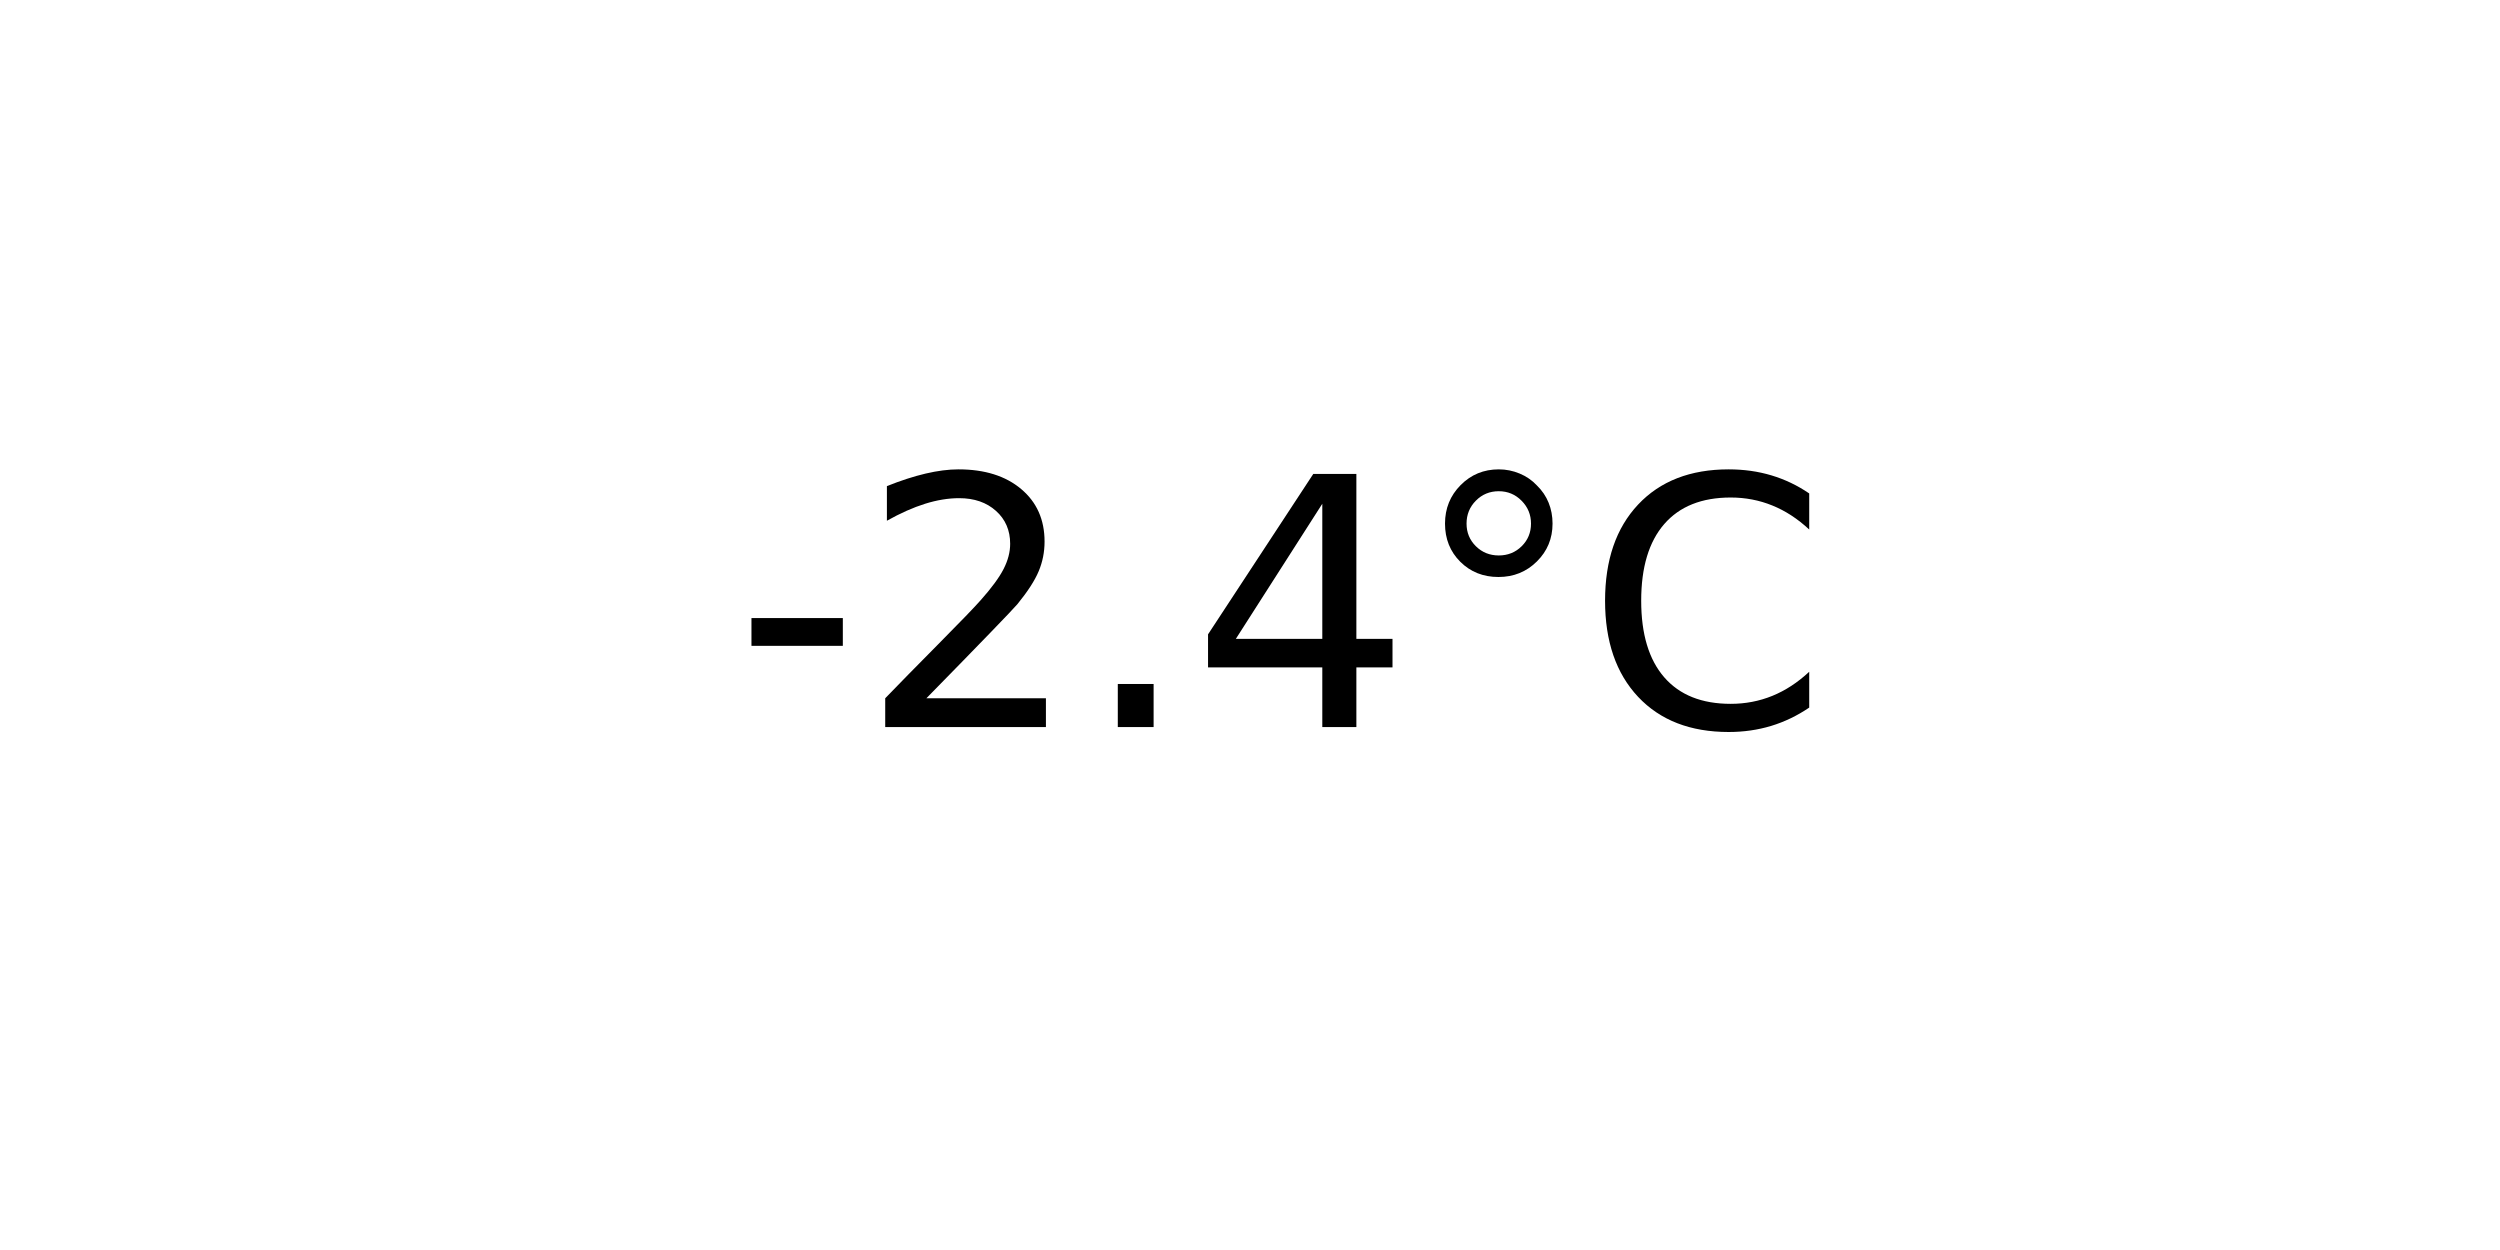
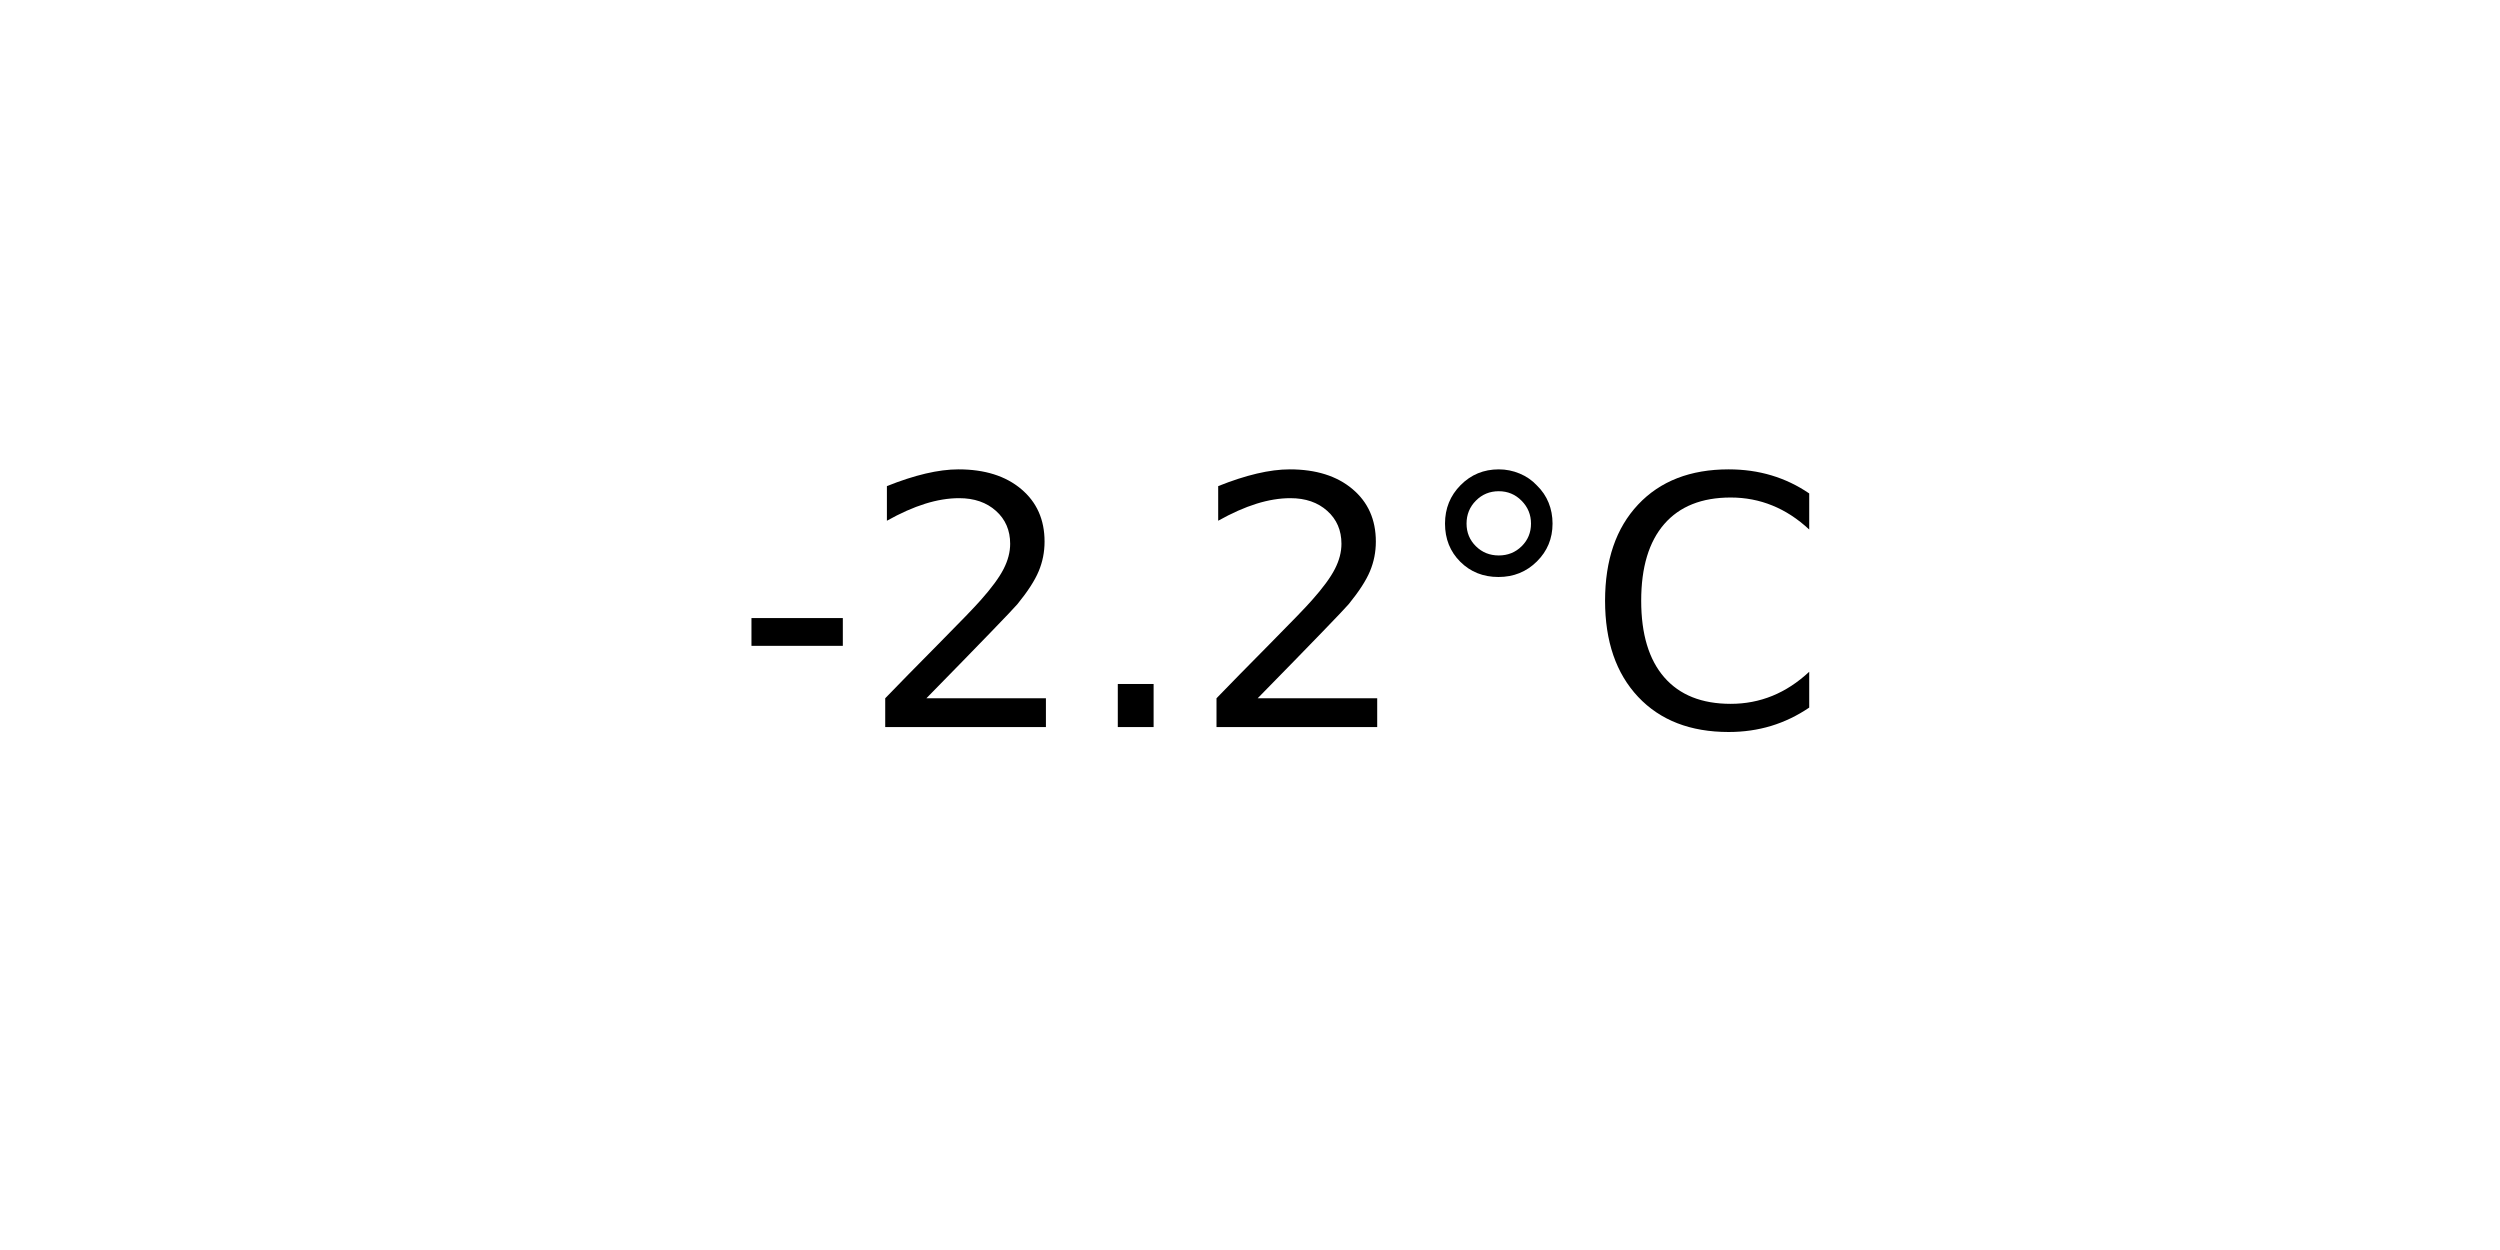
<svg xmlns="http://www.w3.org/2000/svg" xmlns:xlink="http://www.w3.org/1999/xlink" width="72pt" height="36pt" viewBox="0 0 72 36" version="1.1">
  <defs>
    <style type="text/css">*{stroke-linejoin: round; stroke-linecap: butt}</style>
  </defs>
  <g id="figure_1">
    <g id="axes_1">
      <g id="text_1">
        <g transform="translate(21.15312 20.93937) scale(0.1 -0.1)">
          <defs>
            <path id="DejaVuSans-2d" d="M 313 2009  L 1997 2009  L 1997 1497  L 313 1497  L 313 2009  z " transform="scale(0.015625)" />
            <path id="DejaVuSans-32" d="M 1228 531  L 3431 531  L 3431 0  L 469 0  L 469 531  Q 828 903 1448 1529  Q 2069 2156 2228 2338  Q 2531 2678 2651 2914  Q 2772 3150 2772 3378  Q 2772 3750 2511 3984  Q 2250 4219 1831 4219  Q 1534 4219 1204 4116  Q 875 4013 500 3803  L 500 4441  Q 881 4594 1212 4672  Q 1544 4750 1819 4750  Q 2544 4750 2975 4387  Q 3406 4025 3406 3419  Q 3406 3131 3298 2873  Q 3191 2616 2906 2266  Q 2828 2175 2409 1742  Q 1991 1309 1228 531  z " transform="scale(0.015625)" />
            <path id="DejaVuSans-2e" d="M 684 794  L 1344 794  L 1344 0  L 684 0  L 684 794  z " transform="scale(0.015625)" />
-             <path id="DejaVuSans-34" d="M 2419 4116  L 825 1625  L 2419 1625  L 2419 4116  z M 2253 4666  L 3047 4666  L 3047 1625  L 3713 1625  L 3713 1100  L 3047 1100  L 3047 0  L 2419 0  L 2419 1100  L 313 1100  L 313 1709  L 2253 4666  z " transform="scale(0.015625)" />
            <path id="DejaVuSans-b0" d="M 1600 4347  Q 1350 4347 1178 4173  Q 1006 4000 1006 3750  Q 1006 3503 1178 3333  Q 1350 3163 1600 3163  Q 1850 3163 2022 3333  Q 2194 3503 2194 3750  Q 2194 3997 2020 4172  Q 1847 4347 1600 4347  z M 1600 4750  Q 1800 4750 1984 4673  Q 2169 4597 2303 4453  Q 2447 4313 2519 4134  Q 2591 3956 2591 3750  Q 2591 3338 2302 3052  Q 2013 2766 1594 2766  Q 1172 2766 890 3047  Q 609 3328 609 3750  Q 609 4169 896 4459  Q 1184 4750 1600 4750  z " transform="scale(0.015625)" />
            <path id="DejaVuSans-43" d="M 4122 4306  L 4122 3641  Q 3803 3938 3442 4084  Q 3081 4231 2675 4231  Q 1875 4231 1450 3742  Q 1025 3253 1025 2328  Q 1025 1406 1450 917  Q 1875 428 2675 428  Q 3081 428 3442 575  Q 3803 722 4122 1019  L 4122 359  Q 3791 134 3420 21  Q 3050 -91 2638 -91  Q 1578 -91 968 557  Q 359 1206 359 2328  Q 359 3453 968 4101  Q 1578 4750 2638 4750  Q 3056 4750 3426 4639  Q 3797 4528 4122 4306  z " transform="scale(0.015625)" />
          </defs>
          <use xlink:href="#DejaVuSans-2d" />
          <use xlink:href="#DejaVuSans-32" x="36.084" />
          <use xlink:href="#DejaVuSans-2e" x="99.707" />
-           <use xlink:href="#DejaVuSans-34" x="131.494" />
+           <use xlink:href="#DejaVuSans-32" x="131.494" />
          <use xlink:href="#DejaVuSans-b0" x="195.117" />
          <use xlink:href="#DejaVuSans-43" x="245.117" />
        </g>
      </g>
    </g>
  </g>
</svg>
